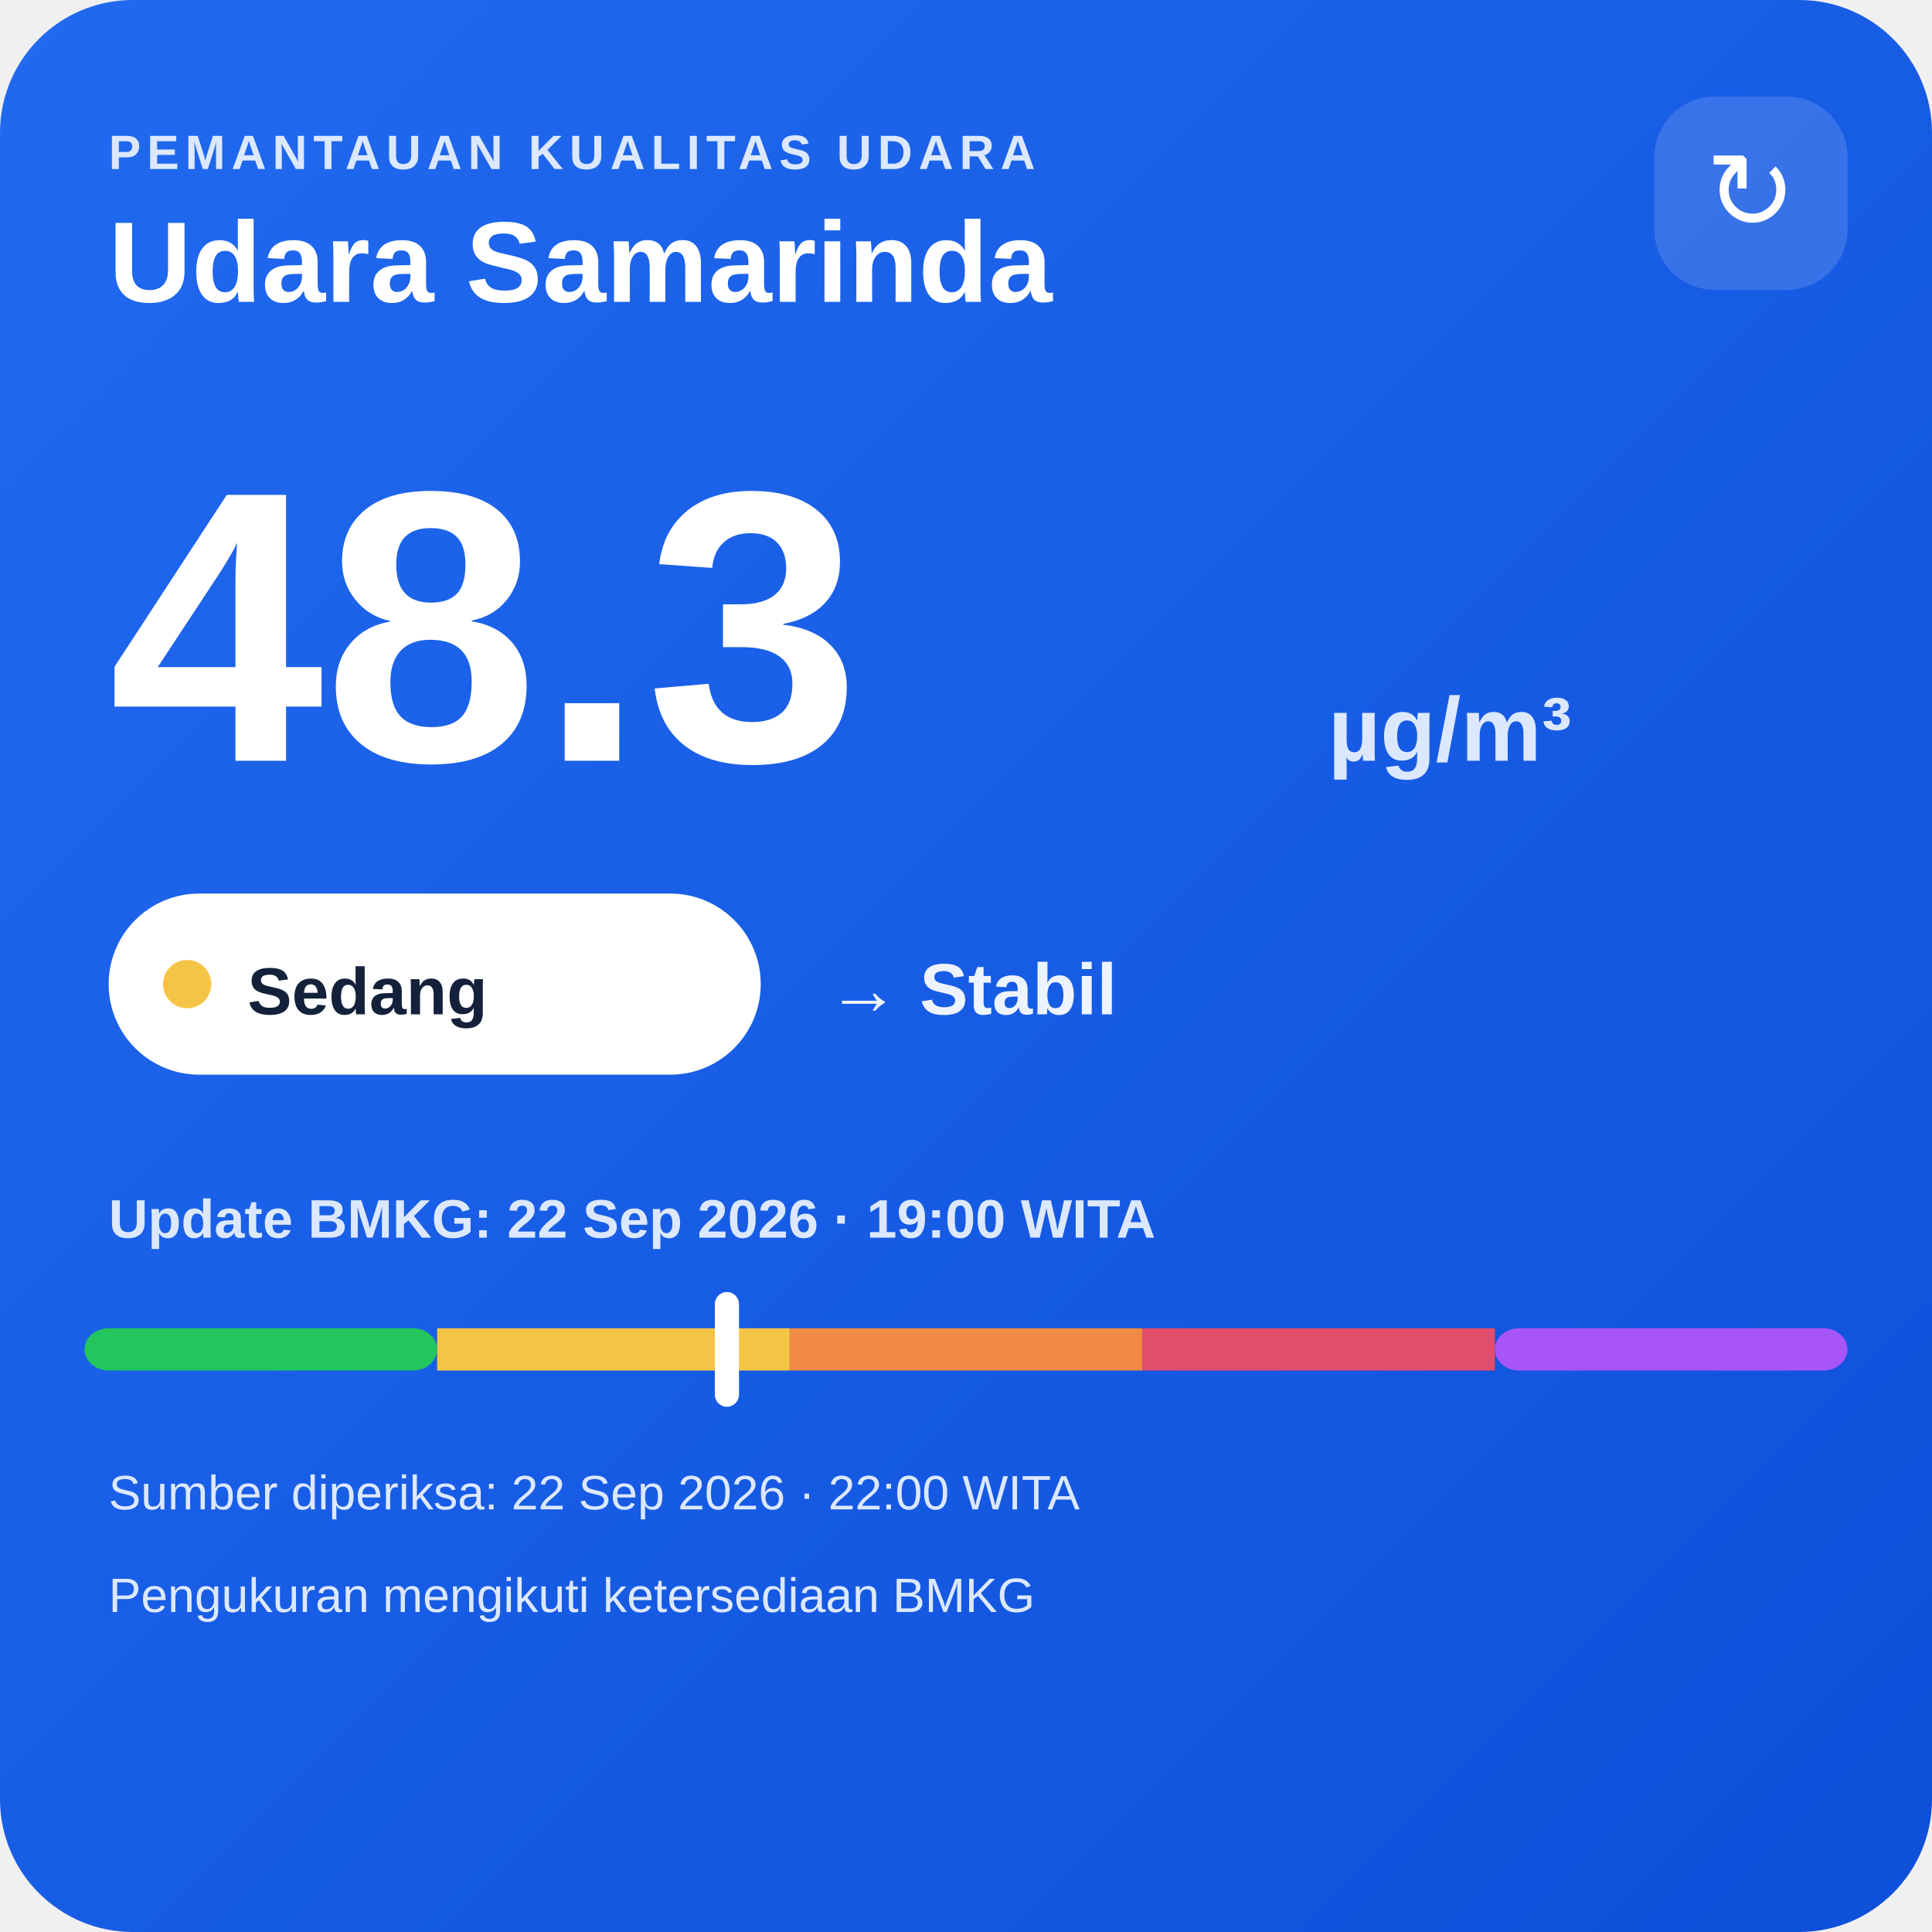
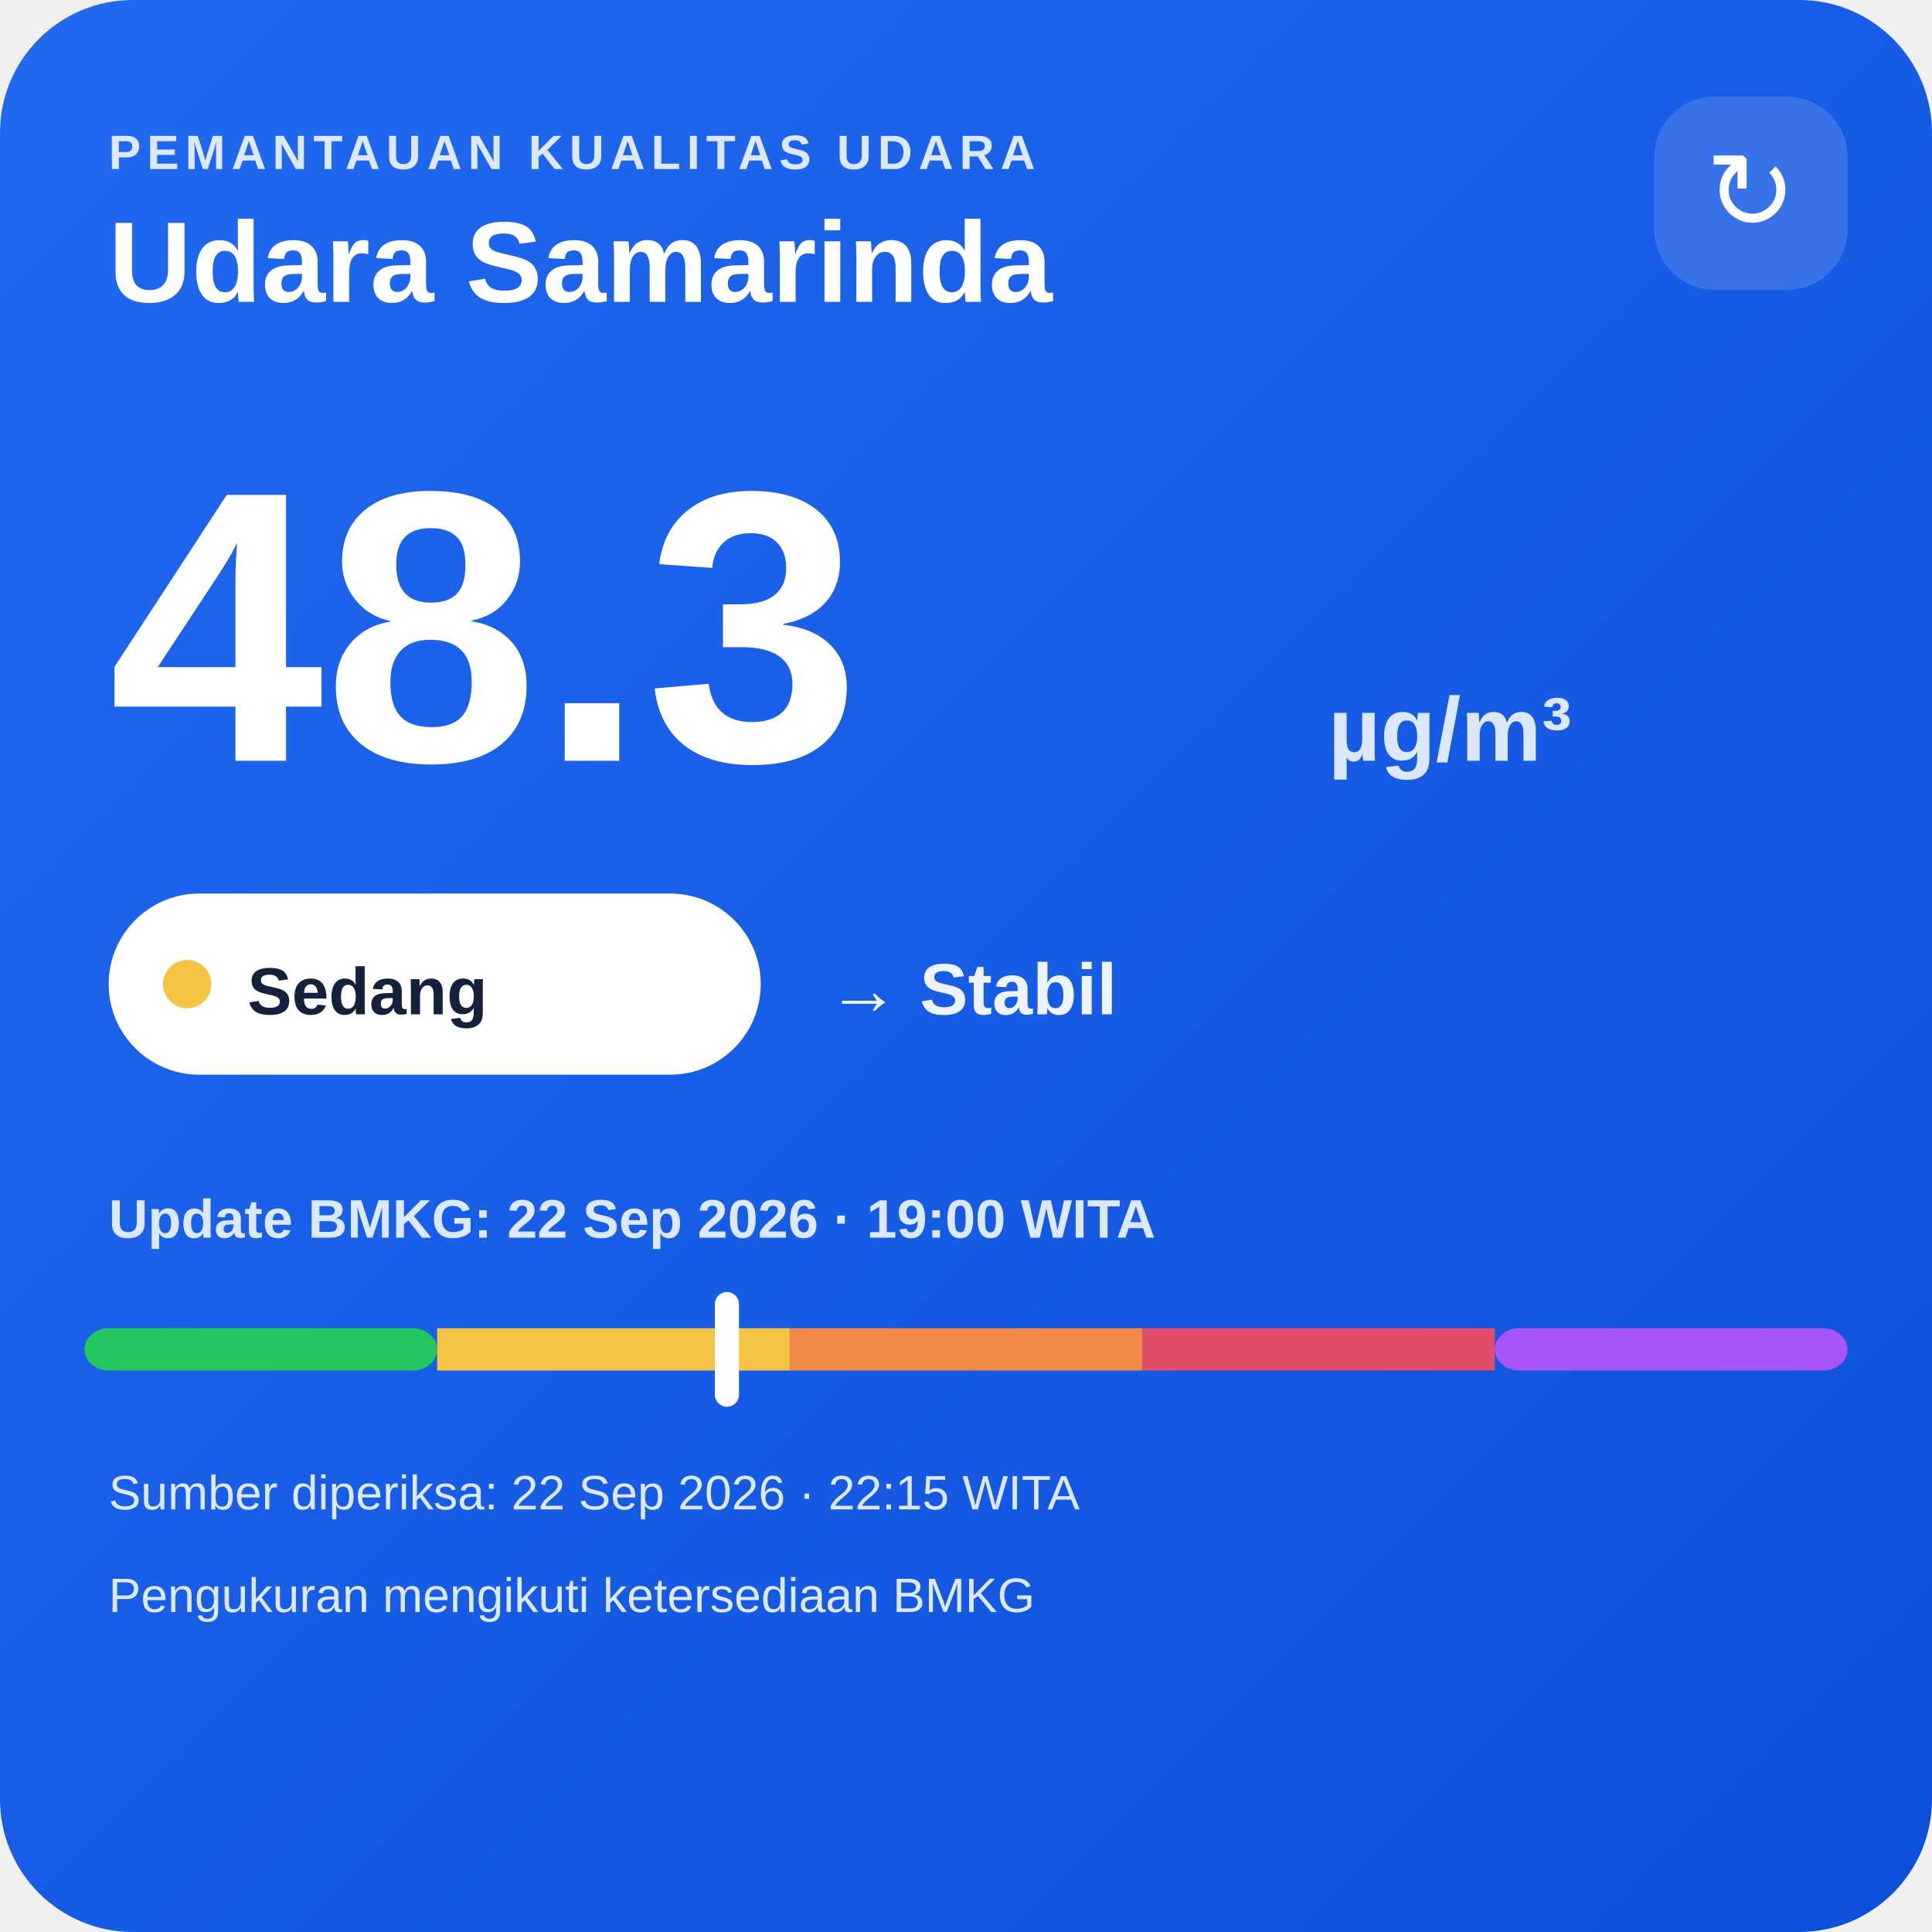
<svg xmlns="http://www.w3.org/2000/svg" width="320" height="320" viewBox="0 0 320 320">
  <defs>
    <linearGradient id="bg" x1="0" y1="0" x2="1" y2="1">
      <stop offset="0" stop-color="#216af0" />
      <stop offset="1" stop-color="#0e4fda" />
    </linearGradient>
  </defs>
  <rect width="320" height="320" rx="22" fill="url(#bg)" />
  <text x="18" y="28" fill="#dce8ff" font-family="Arial,sans-serif" font-size="8" font-weight="700" letter-spacing="1">PEMANTAUAN KUALITAS UDARA</text>
  <text x="18" y="50" fill="#ffffff" font-family="Arial,sans-serif" font-size="19" font-weight="700">Udara Samarinda</text>
  <rect x="274" y="16" width="32" height="32" rx="10" fill="#ffffff" fill-opacity=".14" />
  <text x="290" y="38" text-anchor="middle" fill="#ffffff" font-family="Arial,sans-serif" font-size="18">↻</text>
  <text x="18" y="126" fill="#ffffff" font-family="Arial,sans-serif" font-size="64" font-weight="800">48.3</text>
  <text x="220" y="126" fill="#dce8ff" font-family="Arial,sans-serif" font-size="15" font-weight="700">µg/m³</text>
  <rect x="18" y="148" width="108" height="30" rx="15" fill="#ffffff" />
  <circle cx="31" cy="163" r="4" fill="#f6c445" />
  <text x="41" y="168" fill="#13213a" font-family="Arial,sans-serif" font-size="11" font-weight="700">Sedang</text>
  <text x="137" y="168" fill="#eef4ff" font-family="Arial,sans-serif" font-size="12" font-weight="700">→ Stabil</text>
  <text x="18" y="205" fill="#dce8ff" font-family="Arial,sans-serif" font-size="9" font-weight="700">Update BMKG: 22 Sep 2026 · 19:00 WITA</text>
  <rect x="14" y="220" width="58.4" height="7" rx="4" fill="#22c55e" />
  <rect x="72.4" y="220" width="58.4" height="7" fill="#f6c445" />
  <rect x="130.8" y="220" width="58.4" height="7" fill="#f08a45" />
  <rect x="189.2" y="220" width="58.4" height="7" fill="#e24d6b" />
  <rect x="247.6" y="220" width="58.4" height="7" rx="4" fill="#a855f7" />
  <rect x="118.4" y="214" width="4" height="19" rx="2" fill="#ffffff" />
-   <text x="18" y="250" fill="#dce8ff" font-family="Arial,sans-serif" font-size="8">Sumber diperiksa: 22 Sep 2026 · 22:00 WITA</text>
+   <text x="18" y="250" fill="#dce8ff" font-family="Arial,sans-serif" font-size="8">Sumber diperiksa: 22 Sep 2026 · 22:15 WITA</text>
  <text x="18" y="267" fill="#dce8ff" font-family="Arial,sans-serif" font-size="8">Pengukuran mengikuti ketersediaan BMKG</text>
</svg>
